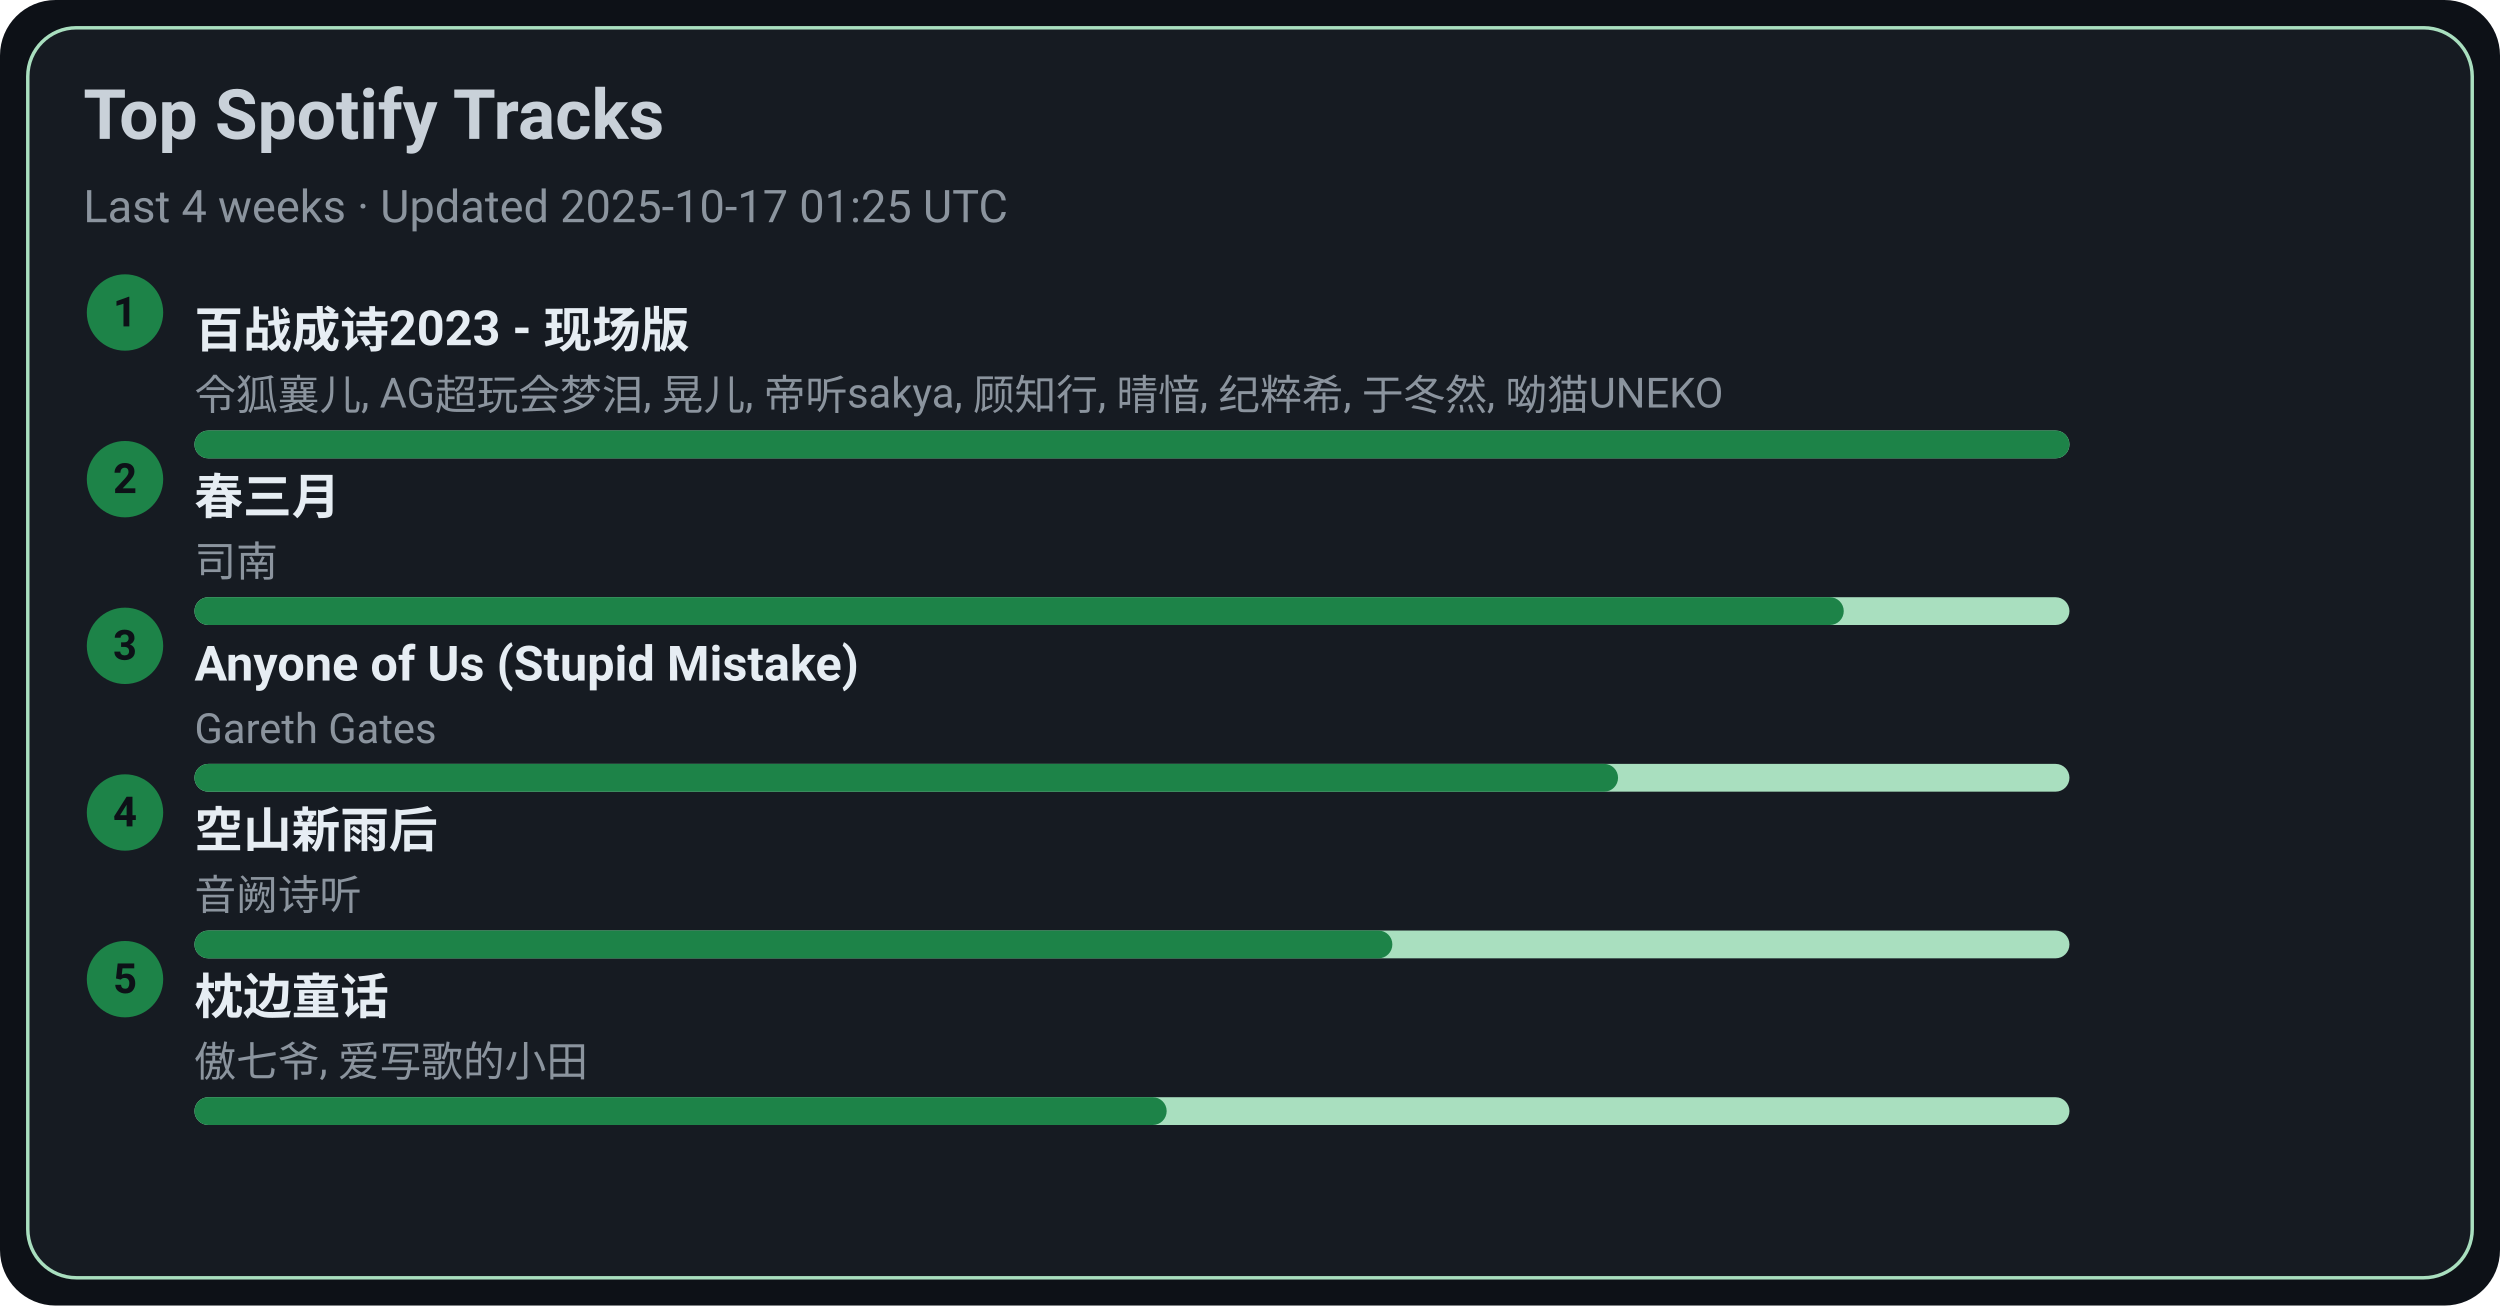
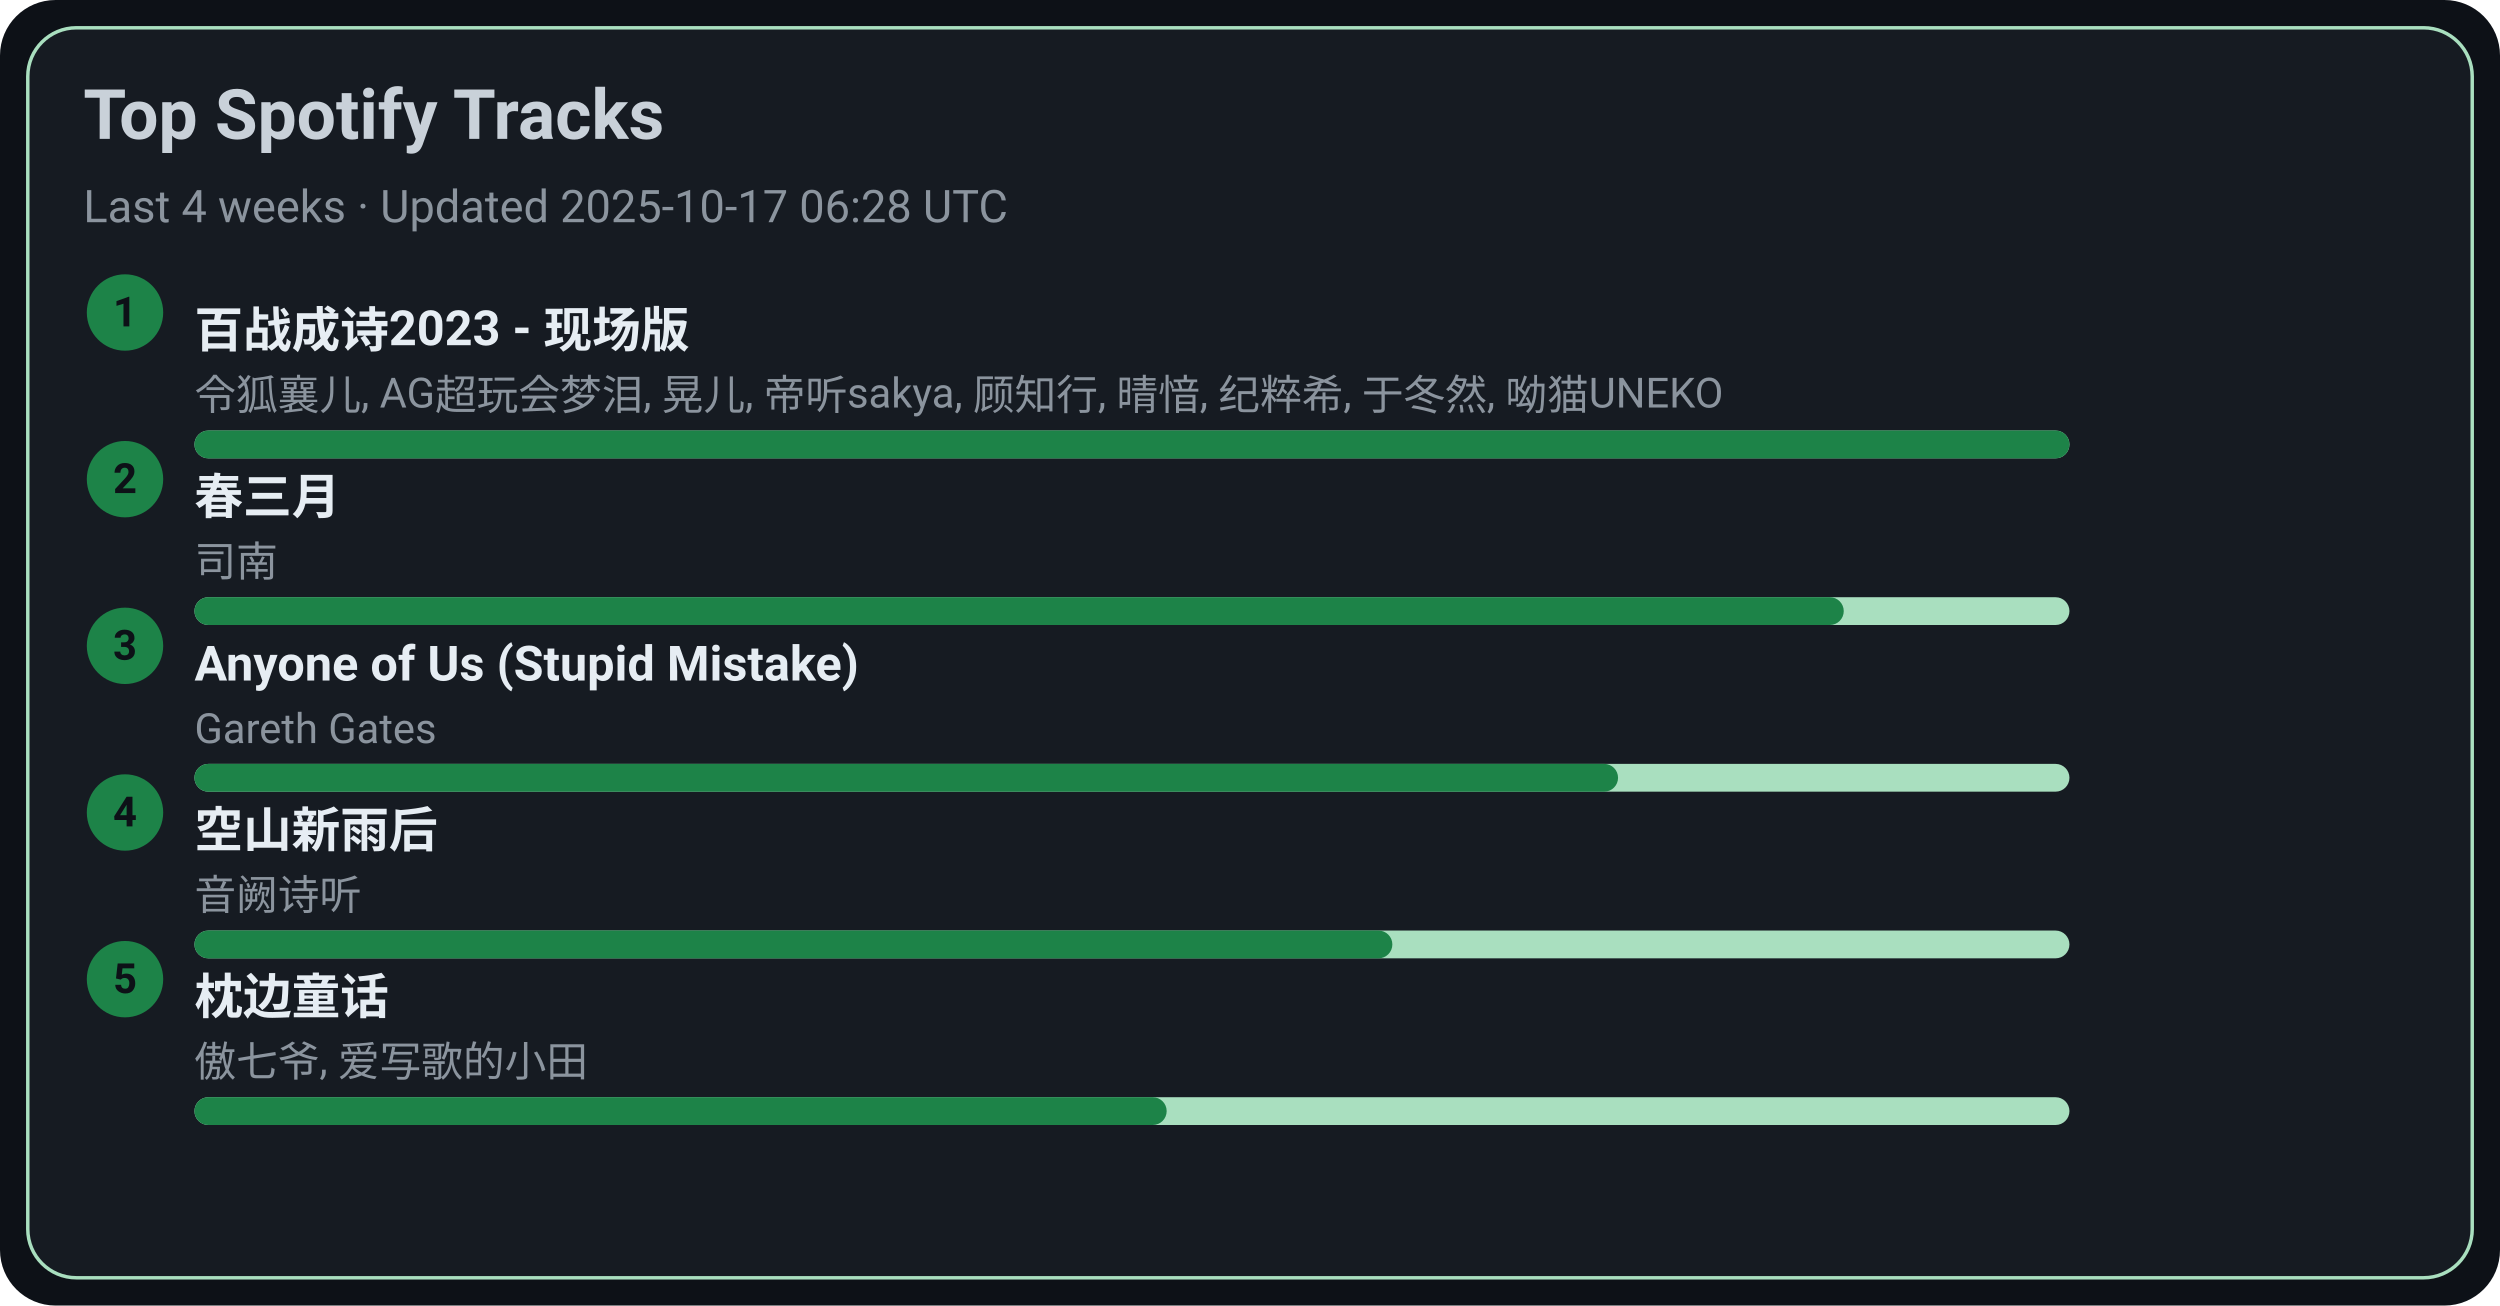
<svg xmlns="http://www.w3.org/2000/svg" width="720" height="376" viewBox="0 0 720 376">
  <style>text{font-family:-apple-system,BlinkMacSystemFont,Segoe UI,Roboto,Ubuntu,Helvetica Neue,Arial,Noto Sans,sans-serif}</style>
  <rect width="720" height="376" rx="16" fill="#0d1117" />
  <rect x="8" y="8" width="704" height="360" rx="14" fill="#161b22" stroke="#A9DFBF" />
  <text x="24" y="40" font-size="20" fill="#c9d1d9" font-weight="600">Top Spotify Tracks</text>
-   <text x="24" y="64" font-size="13" fill="#8b949e">Last 4 weeks · Updated 2025-10-17 01:25 UTC</text>
+   <text x="24" y="64" font-size="13" fill="#8b949e">Last 4 weeks · Updated 2025-10-17 06:28 UTC</text>
  <circle cx="36" cy="90" r="11" fill="#1D8348" />
  <text x="36" y="94" text-anchor="middle" font-size="12" fill="#0d1117" font-weight="700">1</text>
  <a href="https://open.spotify.com/track/2gttnS8fWnDwziLFt2TLEi" target="_blank" rel="noopener noreferrer">
    <text x="56" y="100" font-size="14" fill="#e6edf3" font-weight="600">百战成诗2023 - 现场版</text>
  </a>
  <text x="56" y="118" font-size="12" fill="#8b949e">令狐襄儿, AG超玩会梦泪, 晃儿, 帝听sakya, 顾知行, 晴愔, 纪粹希, 于冬然, 呦猫UNEKO</text>
  <rect x="56" y="124" width="540" height="8" rx="4" fill="#A9DFBF" />
  <rect x="56" y="124" width="540" height="8" rx="4" fill="#1D8348" />
  <circle cx="36" cy="138" r="11" fill="#1D8348" />
  <text x="36" y="142" text-anchor="middle" font-size="12" fill="#0d1117" font-weight="700">2</text>
  <a href="https://open.spotify.com/track/5A9BOP4WTk2UayDlMb8w98" target="_blank" rel="noopener noreferrer">
    <text x="56" y="148" font-size="14" fill="#e6edf3" font-weight="600">春三月</text>
  </a>
  <text x="56" y="166" font-size="12" fill="#8b949e">司南</text>
  <rect x="56" y="172" width="540" height="8" rx="4" fill="#A9DFBF" />
  <rect x="56" y="172" width="475" height="8" rx="4" fill="#1D8348" />
  <circle cx="36" cy="186" r="11" fill="#1D8348" />
  <text x="36" y="190" text-anchor="middle" font-size="12" fill="#0d1117" font-weight="700">3</text>
  <a href="https://open.spotify.com/track/7KZo8AI9F3Vnn3FXEYBL9f" target="_blank" rel="noopener noreferrer">
    <text x="56" y="196" font-size="14" fill="#e6edf3" font-weight="600">Anyone of Us (Stupid Mistake)</text>
  </a>
  <text x="56" y="214" font-size="12" fill="#8b949e">Gareth Gates</text>
  <rect x="56" y="220" width="540" height="8" rx="4" fill="#A9DFBF" />
  <rect x="56" y="220" width="410" height="8" rx="4" fill="#1D8348" />
  <circle cx="36" cy="234" r="11" fill="#1D8348" />
  <text x="36" y="238" text-anchor="middle" font-size="12" fill="#0d1117" font-weight="700">4</text>
  <a href="https://open.spotify.com/track/7c1D58U8AIVOGlYzh5U6sk" target="_blank" rel="noopener noreferrer">
    <text x="56" y="244" font-size="14" fill="#e6edf3" font-weight="600">空山新雨后</text>
  </a>
  <text x="56" y="262" font-size="12" fill="#8b949e">音阙诗听</text>
  <rect x="56" y="268" width="540" height="8" rx="4" fill="#A9DFBF" />
  <rect x="56" y="268" width="345" height="8" rx="4" fill="#1D8348" />
  <circle cx="36" cy="282" r="11" fill="#1D8348" />
  <text x="36" y="286" text-anchor="middle" font-size="12" fill="#0d1117" font-weight="700">5</text>
  <a href="https://open.spotify.com/track/3I8tlHNA9NM8dL0B23xGIY" target="_blank" rel="noopener noreferrer">
    <text x="56" y="292" font-size="14" fill="#e6edf3" font-weight="600">枕边童话</text>
  </a>
  <text x="56" y="310" font-size="12" fill="#8b949e">傲七爷, 爱写歌的小田</text>
  <rect x="56" y="316" width="540" height="8" rx="4" fill="#A9DFBF" />
  <rect x="56" y="316" width="280" height="8" rx="4" fill="#1D8348" />
</svg>
